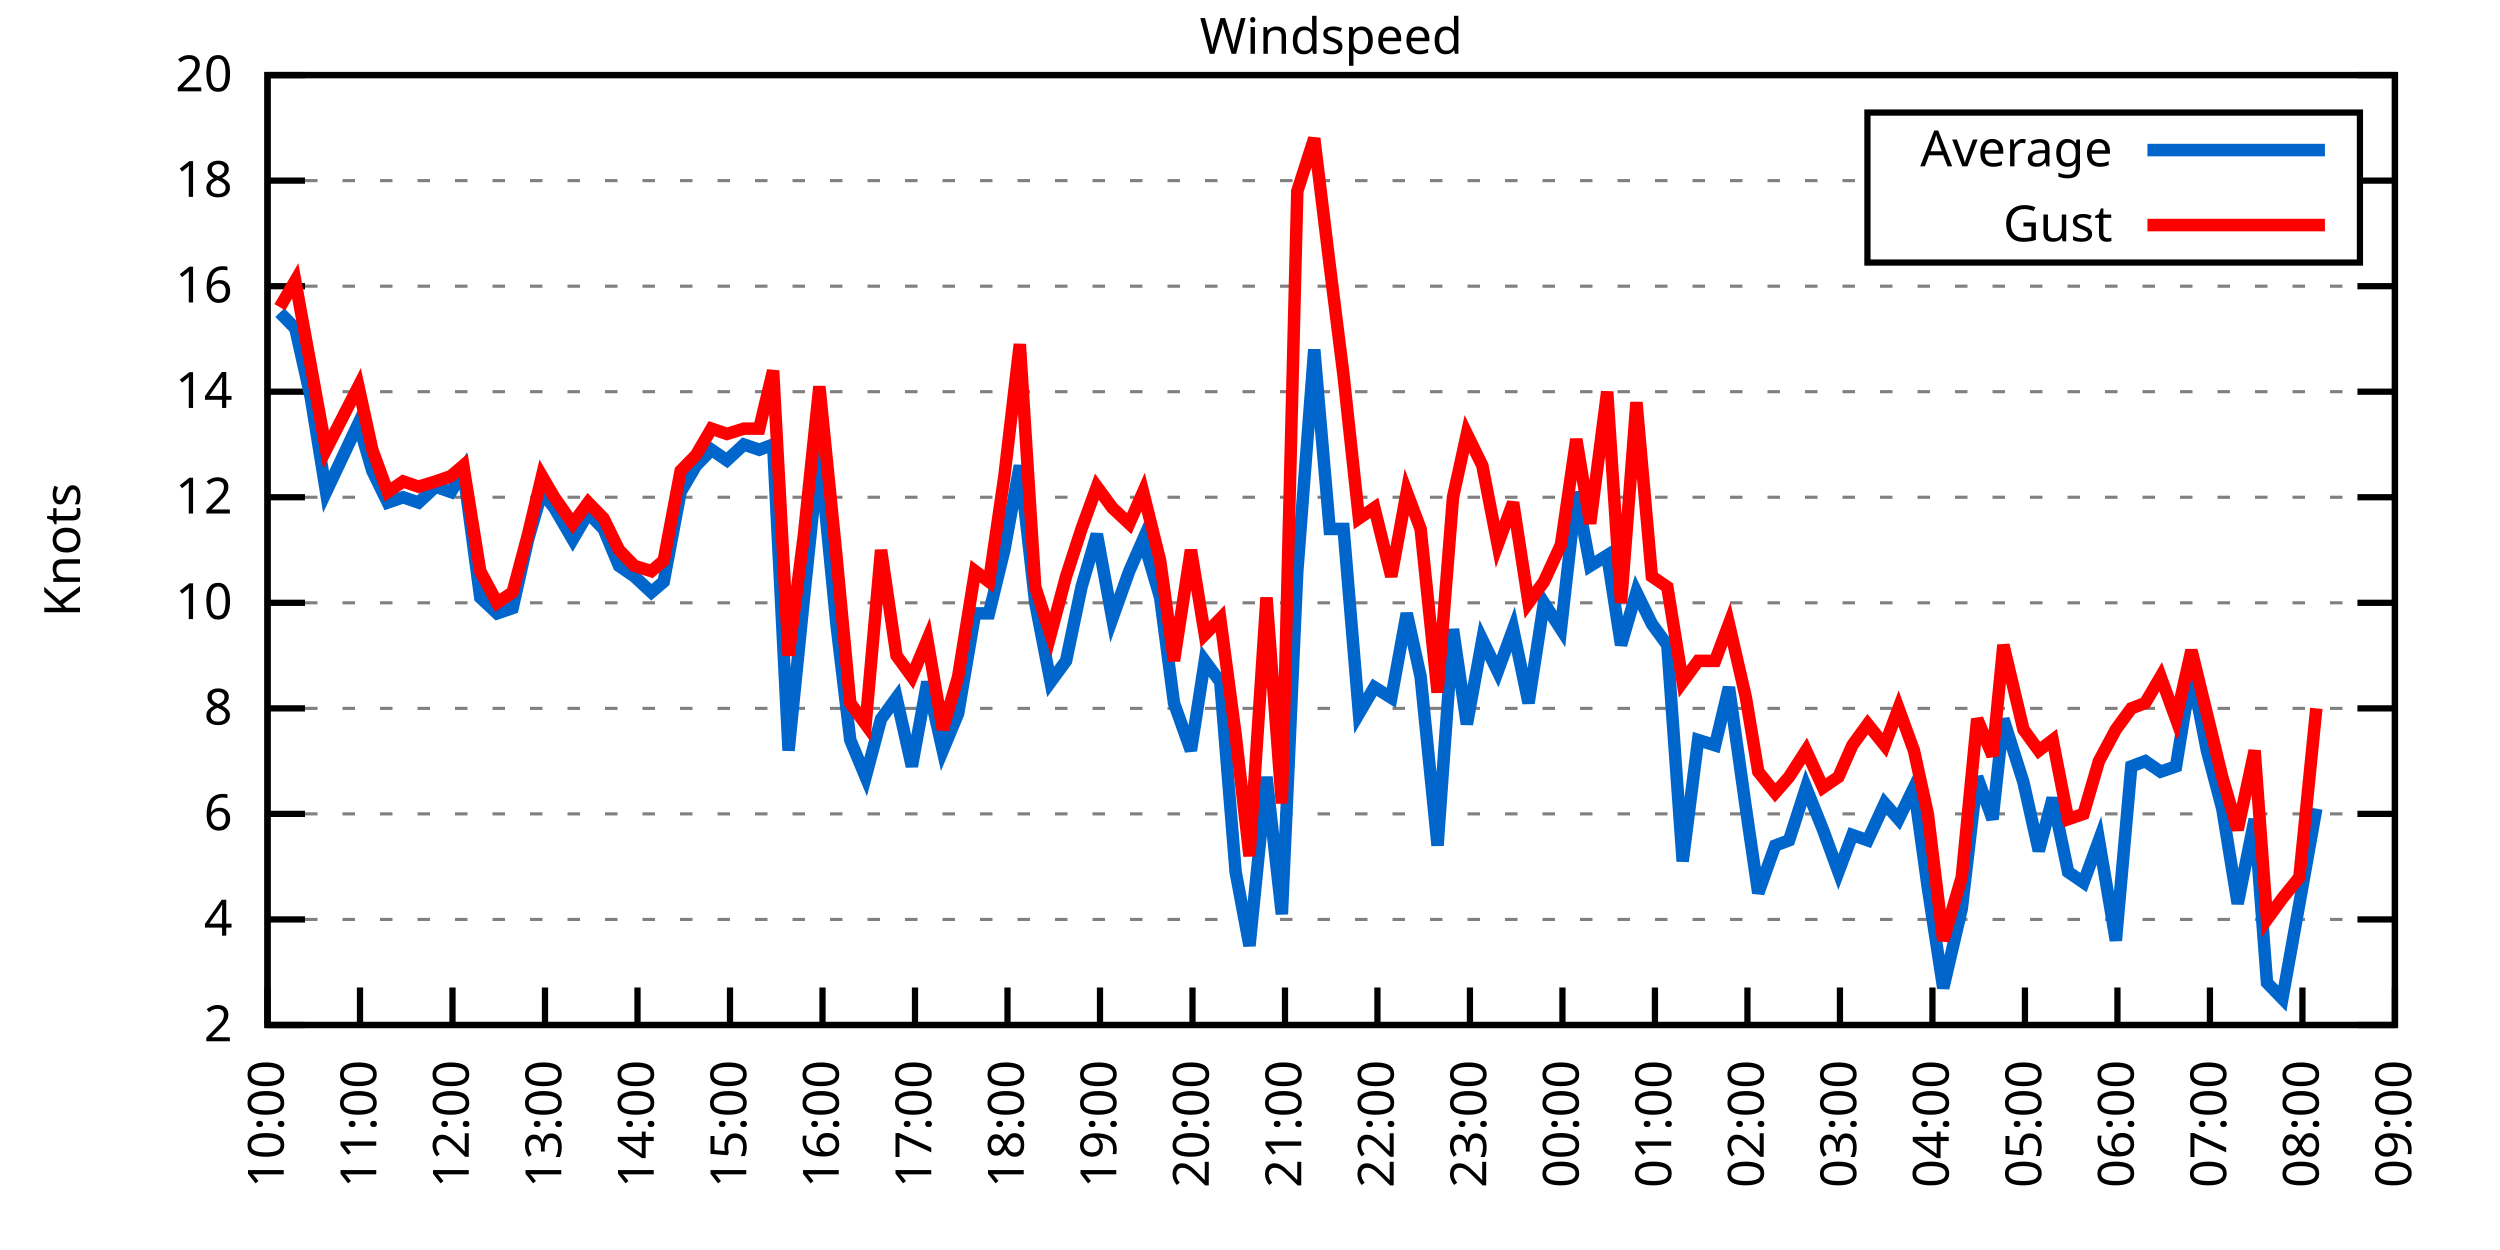
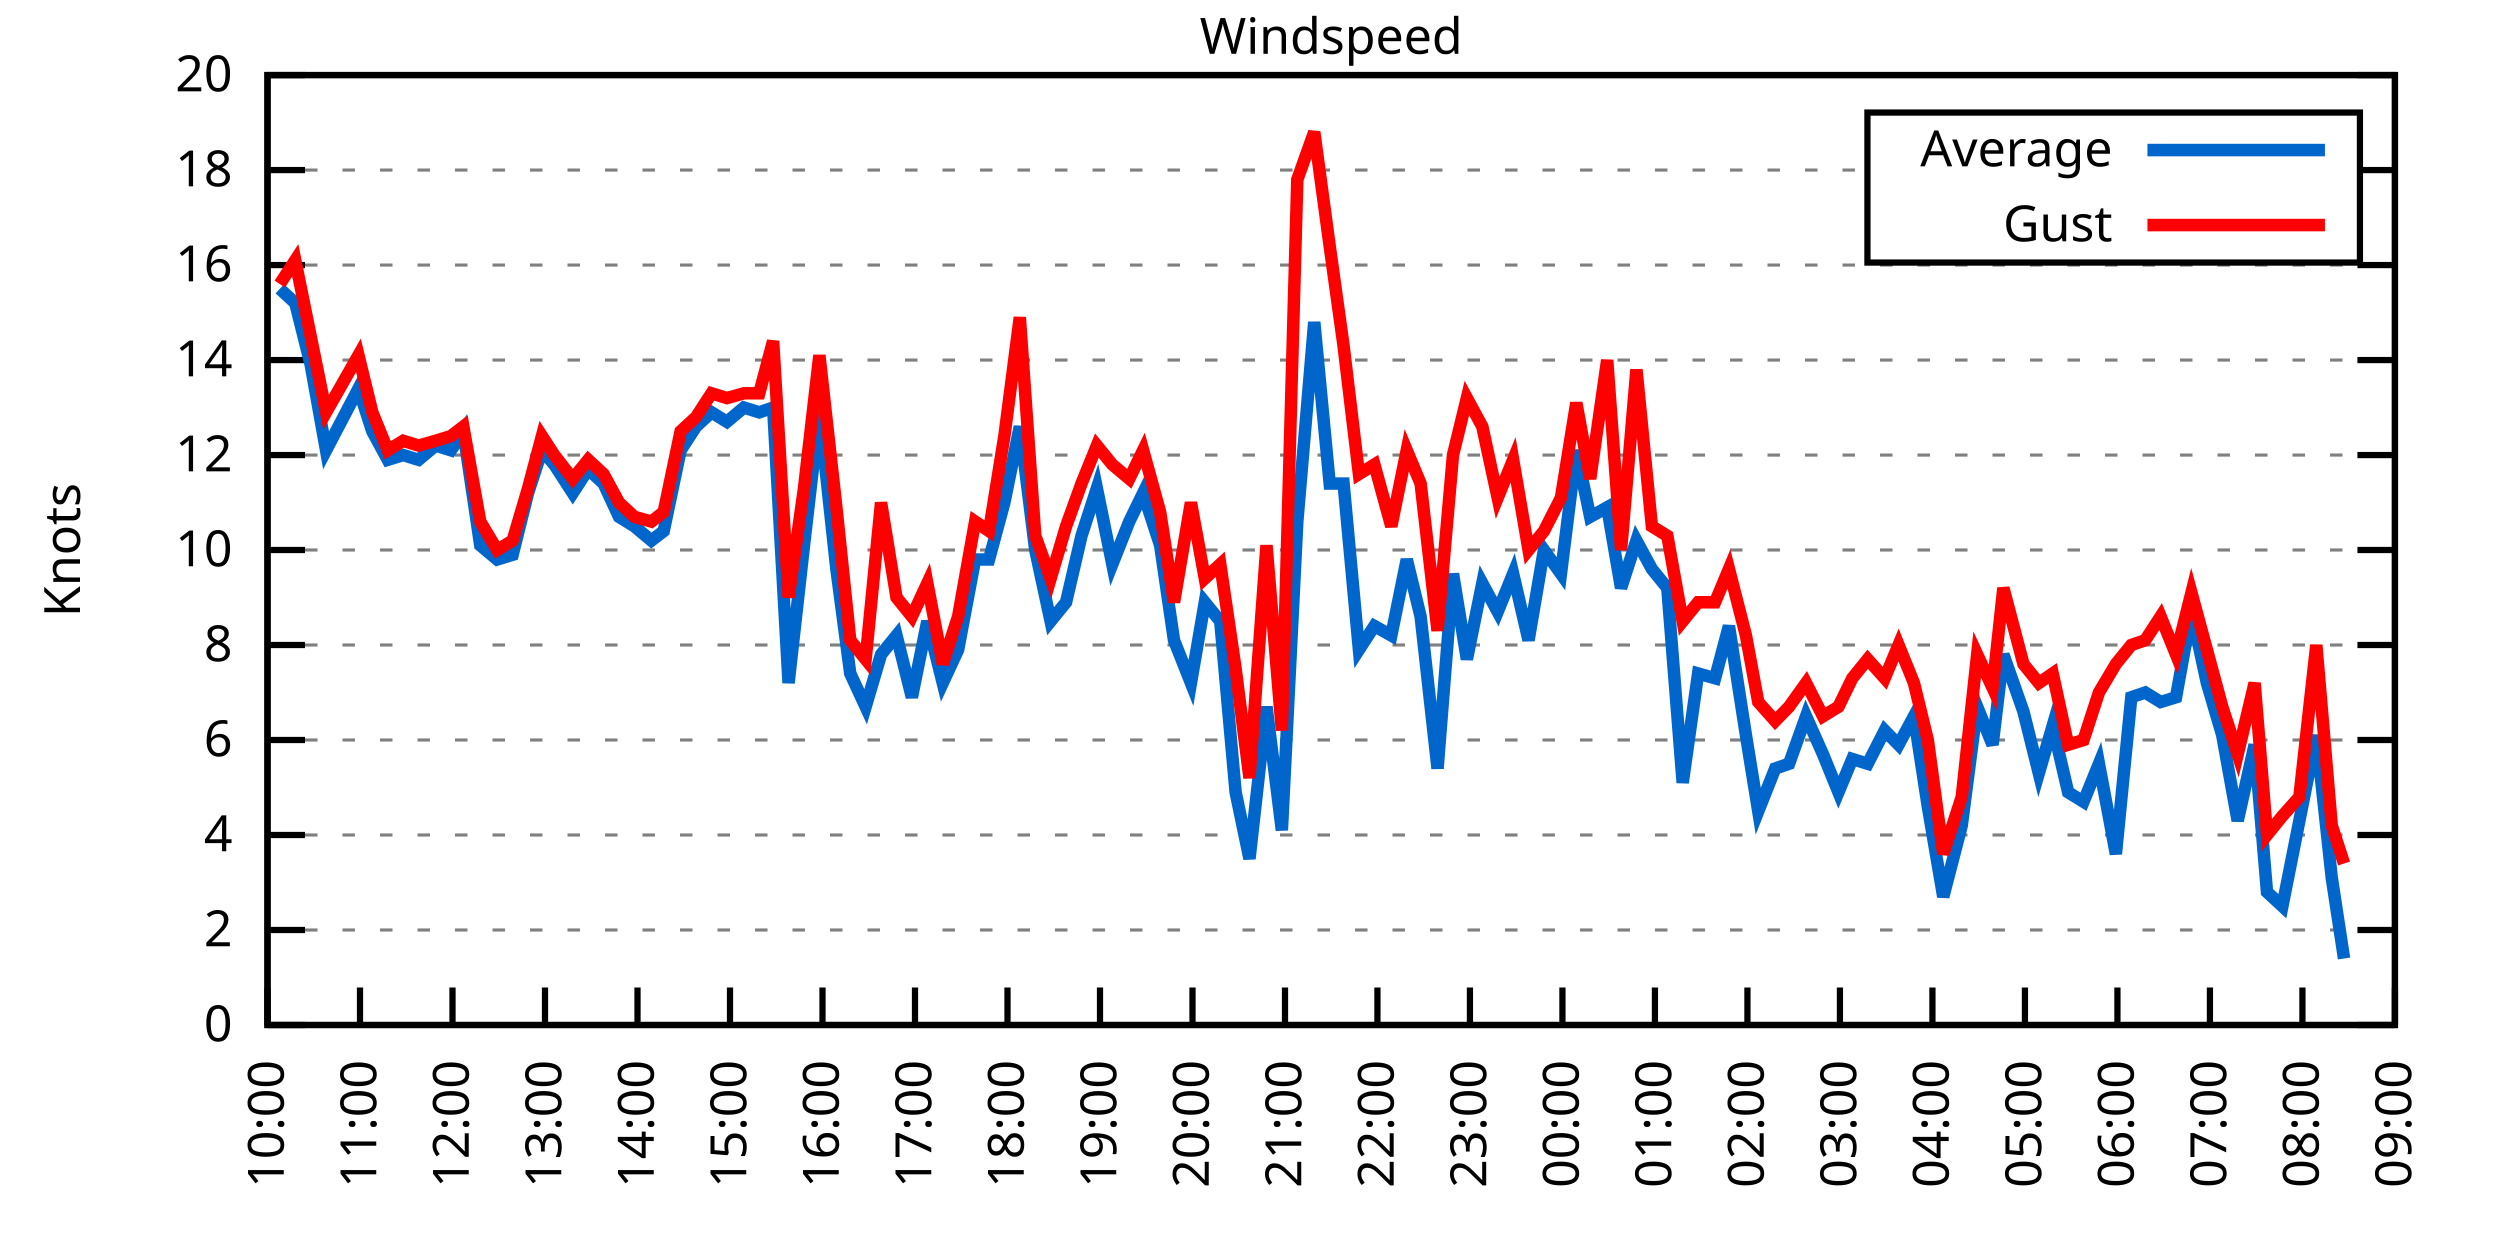
<svg xmlns="http://www.w3.org/2000/svg" xmlns:xlink="http://www.w3.org/1999/xlink" width="400" height="200" viewBox="0 0 400 200">
  <g id="gnuplot_canvas">
    <rect x="0" y="0" width="400" height="200" fill="none" />
    <defs>
      <circle id="gpDot" r="0.5" stroke-width="0.5" stroke="currentColor" />
      <path id="gpPt0" stroke-width="0.333" stroke="currentColor" d="M-1,0 h2 M0,-1 v2" />
      <path id="gpPt1" stroke-width="0.333" stroke="currentColor" d="M-1,-1 L1,1 M1,-1 L-1,1" />
      <path id="gpPt2" stroke-width="0.333" stroke="currentColor" d="M-1,0 L1,0 M0,-1 L0,1 M-1,-1 L1,1 M-1,1 L1,-1" />
      <rect id="gpPt3" stroke-width="0.333" stroke="currentColor" x="-1" y="-1" width="2" height="2" />
      <rect id="gpPt4" stroke-width="0.333" stroke="currentColor" fill="currentColor" x="-1" y="-1" width="2" height="2" />
      <circle id="gpPt5" stroke-width="0.333" stroke="currentColor" cx="0" cy="0" r="1" />
      <use xlink:href="#gpPt5" id="gpPt6" fill="currentColor" stroke="none" />
      <path id="gpPt7" stroke-width="0.333" stroke="currentColor" d="M0,-1.33 L-1.33,0.67 L1.33,0.67 z" />
      <use xlink:href="#gpPt7" id="gpPt8" fill="currentColor" stroke="none" />
      <use xlink:href="#gpPt7" id="gpPt9" stroke="currentColor" transform="rotate(180)" />
      <use xlink:href="#gpPt9" id="gpPt10" fill="currentColor" stroke="none" />
      <use xlink:href="#gpPt3" id="gpPt11" stroke="currentColor" transform="rotate(45)" />
      <use xlink:href="#gpPt11" id="gpPt12" fill="currentColor" stroke="none" />
      <path id="gpPt13" stroke-width="0.333" stroke="currentColor" d="M0,1.330 L1.265,0.411 L0.782,-1.067 L-0.782,-1.076 L-1.265,0.411 z" />
      <use xlink:href="#gpPt13" id="gpPt14" fill="currentColor" stroke="none" />
      <filter id="textbox" filterUnits="objectBoundingBox" x="0" y="0" height="1" width="1">
        <feFlood flood-color="white" flood-opacity="1" result="bgnd" />
        <feComposite in="SourceGraphic" in2="bgnd" operator="atop" />
      </filter>
      <filter id="greybox" filterUnits="objectBoundingBox" x="0" y="0" height="1" width="1">
        <feFlood flood-color="lightgrey" flood-opacity="1" result="grey" />
        <feComposite in="SourceGraphic" in2="grey" operator="atop" />
      </filter>
    </defs>
    <g fill="none" color="white" stroke="currentColor" stroke-width="1.00" stroke-linecap="butt" stroke-linejoin="miter">
</g>
    <g fill="none" color="black" stroke="currentColor" stroke-width="1.00" stroke-linecap="butt" stroke-linejoin="miter">
      <g stroke="none" shape-rendering="crispEdges">
        <polygon fill="rgb(255, 255, 255)" points="42.80,164.00 383.18,164.00 383.18,12.02 42.80,12.02 " />
      </g>
    </g>
    <g fill="none" color="black" stroke="currentColor" stroke-width="1.00" stroke-linecap="butt" stroke-linejoin="miter">
</g>
    <g fill="none" color="black" stroke="black" stroke-width="0.50" stroke-linecap="butt" stroke-linejoin="miter">
</g>
    <g fill="none" color="gray" stroke="currentColor" stroke-width="0.50" stroke-linecap="butt" stroke-linejoin="miter">
      <path stroke="gray" stroke-dasharray="2,4" class="gridline" d="M42.80,164.00 L383.19,164.00  " />
    </g>
    <g fill="none" color="gray" stroke="gray" stroke-width="1.00" stroke-linecap="butt" stroke-linejoin="miter">
</g>
    <g fill="none" color="black" stroke="currentColor" stroke-width="1.00" stroke-linecap="butt" stroke-linejoin="miter">
      <path stroke="black" d="M42.80,164.00 L48.80,164.00 M383.19,164.00 L377.19,164.00  " />
      <g transform="translate(37.20,166.60)" stroke="none" fill="black" font-family="Sans" font-size="8.00" text-anchor="end">
        <text>
+           <tspan font-family="Sans"> 0</tspan>
+         </text>
+       </g>
+     </g>
+     <g fill="none" color="black" stroke="currentColor" stroke-width="1.00" stroke-linecap="butt" stroke-linejoin="miter">
+ </g>
+     <g fill="none" color="black" stroke="black" stroke-width="0.50" stroke-linecap="butt" stroke-linejoin="miter">
+ </g>
+     <g fill="none" color="gray" stroke="currentColor" stroke-width="0.50" stroke-linecap="butt" stroke-linejoin="miter">
+       <path stroke="gray" stroke-dasharray="2,4" class="gridline" d="M42.80,148.80 L383.19,148.80  " />
+     </g>
+     <g fill="none" color="gray" stroke="gray" stroke-width="1.00" stroke-linecap="butt" stroke-linejoin="miter">
+ </g>
+     <g fill="none" color="black" stroke="currentColor" stroke-width="1.00" stroke-linecap="butt" stroke-linejoin="miter">
+       <path stroke="black" d="M42.80,148.80 L48.80,148.80 M383.19,148.80 L377.19,148.80  " />
+       <g transform="translate(37.20,151.40)" stroke="none" fill="black" font-family="Sans" font-size="8.00" text-anchor="end">
+         <text>
          <tspan font-family="Sans"> 2</tspan>
        </text>
      </g>
    </g>
    <g fill="none" color="black" stroke="currentColor" stroke-width="1.00" stroke-linecap="butt" stroke-linejoin="miter">
</g>
    <g fill="none" color="black" stroke="black" stroke-width="0.50" stroke-linecap="butt" stroke-linejoin="miter">
</g>
    <g fill="none" color="gray" stroke="currentColor" stroke-width="0.50" stroke-linecap="butt" stroke-linejoin="miter">
-       <path stroke="gray" stroke-dasharray="2,4" class="gridline" d="M42.80,147.11 L383.19,147.11  " />
-     </g>
-     <g fill="none" color="gray" stroke="gray" stroke-width="1.00" stroke-linecap="butt" stroke-linejoin="miter">
- </g>
-     <g fill="none" color="black" stroke="currentColor" stroke-width="1.00" stroke-linecap="butt" stroke-linejoin="miter">
-       <path stroke="black" d="M42.80,147.11 L48.80,147.11 M383.19,147.11 L377.19,147.11  " />
-       <g transform="translate(37.20,149.71)" stroke="none" fill="black" font-family="Sans" font-size="8.00" text-anchor="end">
+       <path stroke="gray" stroke-dasharray="2,4" class="gridline" d="M42.80,133.60 L383.19,133.60  " />
+     </g>
+     <g fill="none" color="gray" stroke="gray" stroke-width="1.00" stroke-linecap="butt" stroke-linejoin="miter">
+ </g>
+     <g fill="none" color="black" stroke="currentColor" stroke-width="1.00" stroke-linecap="butt" stroke-linejoin="miter">
+       <path stroke="black" d="M42.80,133.60 L48.80,133.60 M383.19,133.60 L377.19,133.60  " />
+       <g transform="translate(37.20,136.20)" stroke="none" fill="black" font-family="Sans" font-size="8.00" text-anchor="end">
        <text>
          <tspan font-family="Sans"> 4</tspan>
        </text>
      </g>
    </g>
    <g fill="none" color="black" stroke="currentColor" stroke-width="1.00" stroke-linecap="butt" stroke-linejoin="miter">
</g>
    <g fill="none" color="black" stroke="black" stroke-width="0.50" stroke-linecap="butt" stroke-linejoin="miter">
</g>
    <g fill="none" color="gray" stroke="currentColor" stroke-width="0.50" stroke-linecap="butt" stroke-linejoin="miter">
-       <path stroke="gray" stroke-dasharray="2,4" class="gridline" d="M42.80,130.22 L383.19,130.22  " />
-     </g>
-     <g fill="none" color="gray" stroke="gray" stroke-width="1.00" stroke-linecap="butt" stroke-linejoin="miter">
- </g>
-     <g fill="none" color="black" stroke="currentColor" stroke-width="1.00" stroke-linecap="butt" stroke-linejoin="miter">
-       <path stroke="black" d="M42.80,130.22 L48.80,130.22 M383.19,130.22 L377.19,130.22  " />
-       <g transform="translate(37.20,132.82)" stroke="none" fill="black" font-family="Sans" font-size="8.00" text-anchor="end">
+       <path stroke="gray" stroke-dasharray="2,4" class="gridline" d="M42.80,118.40 L383.19,118.40  " />
+     </g>
+     <g fill="none" color="gray" stroke="gray" stroke-width="1.00" stroke-linecap="butt" stroke-linejoin="miter">
+ </g>
+     <g fill="none" color="black" stroke="currentColor" stroke-width="1.00" stroke-linecap="butt" stroke-linejoin="miter">
+       <path stroke="black" d="M42.80,118.40 L48.80,118.40 M383.19,118.40 L377.19,118.40  " />
+       <g transform="translate(37.20,121.00)" stroke="none" fill="black" font-family="Sans" font-size="8.00" text-anchor="end">
        <text>
          <tspan font-family="Sans"> 6</tspan>
        </text>
      </g>
    </g>
    <g fill="none" color="black" stroke="currentColor" stroke-width="1.00" stroke-linecap="butt" stroke-linejoin="miter">
</g>
    <g fill="none" color="black" stroke="black" stroke-width="0.50" stroke-linecap="butt" stroke-linejoin="miter">
</g>
    <g fill="none" color="gray" stroke="currentColor" stroke-width="0.50" stroke-linecap="butt" stroke-linejoin="miter">
-       <path stroke="gray" stroke-dasharray="2,4" class="gridline" d="M42.80,113.34 L383.19,113.34  " />
-     </g>
-     <g fill="none" color="gray" stroke="gray" stroke-width="1.00" stroke-linecap="butt" stroke-linejoin="miter">
- </g>
-     <g fill="none" color="black" stroke="currentColor" stroke-width="1.00" stroke-linecap="butt" stroke-linejoin="miter">
-       <path stroke="black" d="M42.80,113.34 L48.80,113.34 M383.19,113.34 L377.19,113.34  " />
-       <g transform="translate(37.20,115.94)" stroke="none" fill="black" font-family="Sans" font-size="8.00" text-anchor="end">
+       <path stroke="gray" stroke-dasharray="2,4" class="gridline" d="M42.80,103.20 L383.19,103.20  " />
+     </g>
+     <g fill="none" color="gray" stroke="gray" stroke-width="1.00" stroke-linecap="butt" stroke-linejoin="miter">
+ </g>
+     <g fill="none" color="black" stroke="currentColor" stroke-width="1.00" stroke-linecap="butt" stroke-linejoin="miter">
+       <path stroke="black" d="M42.80,103.20 L48.80,103.20 M383.19,103.20 L377.19,103.20  " />
+       <g transform="translate(37.20,105.80)" stroke="none" fill="black" font-family="Sans" font-size="8.00" text-anchor="end">
        <text>
          <tspan font-family="Sans"> 8</tspan>
        </text>
      </g>
    </g>
    <g fill="none" color="black" stroke="currentColor" stroke-width="1.00" stroke-linecap="butt" stroke-linejoin="miter">
</g>
    <g fill="none" color="black" stroke="black" stroke-width="0.50" stroke-linecap="butt" stroke-linejoin="miter">
</g>
    <g fill="none" color="gray" stroke="currentColor" stroke-width="0.50" stroke-linecap="butt" stroke-linejoin="miter">
-       <path stroke="gray" stroke-dasharray="2,4" class="gridline" d="M42.80,96.45 L383.19,96.45  " />
-     </g>
-     <g fill="none" color="gray" stroke="gray" stroke-width="1.00" stroke-linecap="butt" stroke-linejoin="miter">
- </g>
-     <g fill="none" color="black" stroke="currentColor" stroke-width="1.00" stroke-linecap="butt" stroke-linejoin="miter">
-       <path stroke="black" d="M42.80,96.45 L48.80,96.45 M383.19,96.45 L377.19,96.45  " />
-       <g transform="translate(37.20,99.05)" stroke="none" fill="black" font-family="Sans" font-size="8.00" text-anchor="end">
+       <path stroke="gray" stroke-dasharray="2,4" class="gridline" d="M42.80,88.00 L383.19,88.00  " />
+     </g>
+     <g fill="none" color="gray" stroke="gray" stroke-width="1.00" stroke-linecap="butt" stroke-linejoin="miter">
+ </g>
+     <g fill="none" color="black" stroke="currentColor" stroke-width="1.00" stroke-linecap="butt" stroke-linejoin="miter">
+       <path stroke="black" d="M42.80,88.00 L48.80,88.00 M383.19,88.00 L377.19,88.00  " />
+       <g transform="translate(37.20,90.60)" stroke="none" fill="black" font-family="Sans" font-size="8.00" text-anchor="end">
        <text>
          <tspan font-family="Sans"> 10</tspan>
        </text>
      </g>
    </g>
    <g fill="none" color="black" stroke="currentColor" stroke-width="1.00" stroke-linecap="butt" stroke-linejoin="miter">
</g>
    <g fill="none" color="black" stroke="black" stroke-width="0.50" stroke-linecap="butt" stroke-linejoin="miter">
</g>
    <g fill="none" color="gray" stroke="currentColor" stroke-width="0.50" stroke-linecap="butt" stroke-linejoin="miter">
-       <path stroke="gray" stroke-dasharray="2,4" class="gridline" d="M42.80,79.56 L383.19,79.56  " />
-     </g>
-     <g fill="none" color="gray" stroke="gray" stroke-width="1.00" stroke-linecap="butt" stroke-linejoin="miter">
- </g>
-     <g fill="none" color="black" stroke="currentColor" stroke-width="1.00" stroke-linecap="butt" stroke-linejoin="miter">
-       <path stroke="black" d="M42.80,79.56 L48.80,79.56 M383.19,79.56 L377.19,79.56  " />
-       <g transform="translate(37.20,82.16)" stroke="none" fill="black" font-family="Sans" font-size="8.00" text-anchor="end">
+       <path stroke="gray" stroke-dasharray="2,4" class="gridline" d="M42.80,72.81 L383.19,72.81  " />
+     </g>
+     <g fill="none" color="gray" stroke="gray" stroke-width="1.00" stroke-linecap="butt" stroke-linejoin="miter">
+ </g>
+     <g fill="none" color="black" stroke="currentColor" stroke-width="1.00" stroke-linecap="butt" stroke-linejoin="miter">
+       <path stroke="black" d="M42.80,72.81 L48.80,72.81 M383.19,72.81 L377.19,72.81  " />
+       <g transform="translate(37.20,75.41)" stroke="none" fill="black" font-family="Sans" font-size="8.00" text-anchor="end">
        <text>
          <tspan font-family="Sans"> 12</tspan>
        </text>
      </g>
    </g>
    <g fill="none" color="black" stroke="currentColor" stroke-width="1.00" stroke-linecap="butt" stroke-linejoin="miter">
</g>
    <g fill="none" color="black" stroke="black" stroke-width="0.50" stroke-linecap="butt" stroke-linejoin="miter">
</g>
    <g fill="none" color="gray" stroke="currentColor" stroke-width="0.50" stroke-linecap="butt" stroke-linejoin="miter">
-       <path stroke="gray" stroke-dasharray="2,4" class="gridline" d="M42.80,62.67 L383.19,62.67  " />
-     </g>
-     <g fill="none" color="gray" stroke="gray" stroke-width="1.00" stroke-linecap="butt" stroke-linejoin="miter">
- </g>
-     <g fill="none" color="black" stroke="currentColor" stroke-width="1.00" stroke-linecap="butt" stroke-linejoin="miter">
-       <path stroke="black" d="M42.80,62.67 L48.80,62.67 M383.19,62.67 L377.19,62.67  " />
-       <g transform="translate(37.20,65.27)" stroke="none" fill="black" font-family="Sans" font-size="8.00" text-anchor="end">
+       <path stroke="gray" stroke-dasharray="2,4" class="gridline" d="M42.80,57.61 L383.19,57.61  " />
+     </g>
+     <g fill="none" color="gray" stroke="gray" stroke-width="1.00" stroke-linecap="butt" stroke-linejoin="miter">
+ </g>
+     <g fill="none" color="black" stroke="currentColor" stroke-width="1.00" stroke-linecap="butt" stroke-linejoin="miter">
+       <path stroke="black" d="M42.80,57.61 L48.80,57.61 M383.19,57.61 L377.19,57.61  " />
+       <g transform="translate(37.20,60.21)" stroke="none" fill="black" font-family="Sans" font-size="8.00" text-anchor="end">
        <text>
          <tspan font-family="Sans"> 14</tspan>
        </text>
      </g>
    </g>
    <g fill="none" color="black" stroke="currentColor" stroke-width="1.00" stroke-linecap="butt" stroke-linejoin="miter">
</g>
    <g fill="none" color="black" stroke="black" stroke-width="0.50" stroke-linecap="butt" stroke-linejoin="miter">
</g>
    <g fill="none" color="gray" stroke="currentColor" stroke-width="0.50" stroke-linecap="butt" stroke-linejoin="miter">
-       <path stroke="gray" stroke-dasharray="2,4" class="gridline" d="M42.80,45.79 L383.19,45.79  " />
-     </g>
-     <g fill="none" color="gray" stroke="gray" stroke-width="1.00" stroke-linecap="butt" stroke-linejoin="miter">
- </g>
-     <g fill="none" color="black" stroke="currentColor" stroke-width="1.00" stroke-linecap="butt" stroke-linejoin="miter">
-       <path stroke="black" d="M42.80,45.79 L48.80,45.79 M383.19,45.79 L377.19,45.79  " />
-       <g transform="translate(37.20,48.39)" stroke="none" fill="black" font-family="Sans" font-size="8.00" text-anchor="end">
+       <path stroke="gray" stroke-dasharray="2,4" class="gridline" d="M42.80,42.41 L383.19,42.41  " />
+     </g>
+     <g fill="none" color="gray" stroke="gray" stroke-width="1.00" stroke-linecap="butt" stroke-linejoin="miter">
+ </g>
+     <g fill="none" color="black" stroke="currentColor" stroke-width="1.00" stroke-linecap="butt" stroke-linejoin="miter">
+       <path stroke="black" d="M42.80,42.41 L48.80,42.41 M383.19,42.41 L377.19,42.41  " />
+       <g transform="translate(37.20,45.01)" stroke="none" fill="black" font-family="Sans" font-size="8.00" text-anchor="end">
        <text>
          <tspan font-family="Sans"> 16</tspan>
        </text>
      </g>
    </g>
    <g fill="none" color="black" stroke="currentColor" stroke-width="1.00" stroke-linecap="butt" stroke-linejoin="miter">
</g>
    <g fill="none" color="black" stroke="black" stroke-width="0.50" stroke-linecap="butt" stroke-linejoin="miter">
</g>
    <g fill="none" color="gray" stroke="currentColor" stroke-width="0.50" stroke-linecap="butt" stroke-linejoin="miter">
-       <path stroke="gray" stroke-dasharray="2,4" class="gridline" d="M42.80,28.90 L298.79,28.90 M377.59,28.90 L383.19,28.90  " />
-     </g>
-     <g fill="none" color="gray" stroke="gray" stroke-width="1.00" stroke-linecap="butt" stroke-linejoin="miter">
- </g>
-     <g fill="none" color="black" stroke="currentColor" stroke-width="1.00" stroke-linecap="butt" stroke-linejoin="miter">
-       <path stroke="black" d="M42.80,28.90 L48.80,28.90 M383.19,28.90 L377.19,28.90  " />
-       <g transform="translate(37.20,31.50)" stroke="none" fill="black" font-family="Sans" font-size="8.00" text-anchor="end">
+       <path stroke="gray" stroke-dasharray="2,4" class="gridline" d="M42.80,27.21 L298.79,27.21 M377.59,27.21 L383.19,27.21  " />
+     </g>
+     <g fill="none" color="gray" stroke="gray" stroke-width="1.00" stroke-linecap="butt" stroke-linejoin="miter">
+ </g>
+     <g fill="none" color="black" stroke="currentColor" stroke-width="1.00" stroke-linecap="butt" stroke-linejoin="miter">
+       <path stroke="black" d="M42.80,27.21 L48.80,27.21 M383.19,27.21 L377.19,27.21  " />
+       <g transform="translate(37.20,29.81)" stroke="none" fill="black" font-family="Sans" font-size="8.00" text-anchor="end">
        <text>
          <tspan font-family="Sans"> 18</tspan>
        </text>
      </g>
    </g>
    <g fill="none" color="black" stroke="currentColor" stroke-width="1.00" stroke-linecap="butt" stroke-linejoin="miter">
</g>
    <g fill="none" color="black" stroke="black" stroke-width="0.50" stroke-linecap="butt" stroke-linejoin="miter">
</g>
    <g fill="none" color="gray" stroke="currentColor" stroke-width="0.50" stroke-linecap="butt" stroke-linejoin="miter">
      <path stroke="gray" stroke-dasharray="2,4" class="gridline" d="M42.80,12.01 L383.19,12.01  " />
    </g>
    <g fill="none" color="gray" stroke="gray" stroke-width="1.00" stroke-linecap="butt" stroke-linejoin="miter">
</g>
    <g fill="none" color="black" stroke="currentColor" stroke-width="1.00" stroke-linecap="butt" stroke-linejoin="miter">
      <path stroke="black" d="M42.80,12.01 L48.80,12.01 M383.19,12.01 L377.19,12.01  " />
      <g transform="translate(37.20,14.61)" stroke="none" fill="black" font-family="Sans" font-size="8.00" text-anchor="end">
        <text>
          <tspan font-family="Sans"> 20</tspan>
        </text>
      </g>
    </g>
    <g fill="none" color="black" stroke="currentColor" stroke-width="1.00" stroke-linecap="butt" stroke-linejoin="miter">
      <path stroke="black" d="M42.80,164.00 L42.80,158.00  " />
      <g transform="translate(45.40,169.60) rotate(270.00)" stroke="none" fill="black" font-family="Sans" font-size="8.00" text-anchor="end">
        <text>
          <tspan font-family="Sans">10:00</tspan>
        </text>
      </g>
    </g>
    <g fill="none" color="black" stroke="currentColor" stroke-width="1.00" stroke-linecap="butt" stroke-linejoin="miter">
      <path stroke="black" d="M57.60,164.00 L57.60,158.00  " />
      <g transform="translate(60.20,169.60) rotate(270.00)" stroke="none" fill="black" font-family="Sans" font-size="8.00" text-anchor="end">
        <text>
          <tspan font-family="Sans">11:00</tspan>
        </text>
      </g>
    </g>
    <g fill="none" color="black" stroke="currentColor" stroke-width="1.00" stroke-linecap="butt" stroke-linejoin="miter">
      <path stroke="black" d="M72.40,164.00 L72.40,158.00  " />
      <g transform="translate(75.00,169.60) rotate(270.00)" stroke="none" fill="black" font-family="Sans" font-size="8.00" text-anchor="end">
        <text>
          <tspan font-family="Sans">12:00</tspan>
        </text>
      </g>
    </g>
    <g fill="none" color="black" stroke="currentColor" stroke-width="1.00" stroke-linecap="butt" stroke-linejoin="miter">
      <path stroke="black" d="M87.20,164.00 L87.20,158.00  " />
      <g transform="translate(89.80,169.60) rotate(270.00)" stroke="none" fill="black" font-family="Sans" font-size="8.00" text-anchor="end">
        <text>
          <tspan font-family="Sans">13:00</tspan>
        </text>
      </g>
    </g>
    <g fill="none" color="black" stroke="currentColor" stroke-width="1.00" stroke-linecap="butt" stroke-linejoin="miter">
      <path stroke="black" d="M102.00,164.00 L102.00,158.00  " />
      <g transform="translate(104.60,169.60) rotate(270.00)" stroke="none" fill="black" font-family="Sans" font-size="8.00" text-anchor="end">
        <text>
          <tspan font-family="Sans">14:00</tspan>
        </text>
      </g>
    </g>
    <g fill="none" color="black" stroke="currentColor" stroke-width="1.00" stroke-linecap="butt" stroke-linejoin="miter">
      <path stroke="black" d="M116.80,164.00 L116.80,158.00  " />
      <g transform="translate(119.40,169.60) rotate(270.00)" stroke="none" fill="black" font-family="Sans" font-size="8.00" text-anchor="end">
        <text>
          <tspan font-family="Sans">15:00</tspan>
        </text>
      </g>
    </g>
    <g fill="none" color="black" stroke="currentColor" stroke-width="1.00" stroke-linecap="butt" stroke-linejoin="miter">
      <path stroke="black" d="M131.60,164.00 L131.60,158.00  " />
      <g transform="translate(134.20,169.60) rotate(270.00)" stroke="none" fill="black" font-family="Sans" font-size="8.00" text-anchor="end">
        <text>
          <tspan font-family="Sans">16:00</tspan>
        </text>
      </g>
    </g>
    <g fill="none" color="black" stroke="currentColor" stroke-width="1.00" stroke-linecap="butt" stroke-linejoin="miter">
      <path stroke="black" d="M146.40,164.00 L146.40,158.00  " />
      <g transform="translate(149.00,169.60) rotate(270.00)" stroke="none" fill="black" font-family="Sans" font-size="8.00" text-anchor="end">
        <text>
          <tspan font-family="Sans">17:00</tspan>
        </text>
      </g>
    </g>
    <g fill="none" color="black" stroke="currentColor" stroke-width="1.00" stroke-linecap="butt" stroke-linejoin="miter">
      <path stroke="black" d="M161.20,164.00 L161.20,158.00  " />
      <g transform="translate(163.80,169.60) rotate(270.00)" stroke="none" fill="black" font-family="Sans" font-size="8.00" text-anchor="end">
        <text>
          <tspan font-family="Sans">18:00</tspan>
        </text>
      </g>
    </g>
    <g fill="none" color="black" stroke="currentColor" stroke-width="1.00" stroke-linecap="butt" stroke-linejoin="miter">
      <path stroke="black" d="M176.00,164.00 L176.00,158.00  " />
      <g transform="translate(178.60,169.60) rotate(270.00)" stroke="none" fill="black" font-family="Sans" font-size="8.00" text-anchor="end">
        <text>
          <tspan font-family="Sans">19:00</tspan>
        </text>
      </g>
    </g>
    <g fill="none" color="black" stroke="currentColor" stroke-width="1.00" stroke-linecap="butt" stroke-linejoin="miter">
      <path stroke="black" d="M190.80,164.00 L190.80,158.00  " />
      <g transform="translate(193.40,169.60) rotate(270.00)" stroke="none" fill="black" font-family="Sans" font-size="8.00" text-anchor="end">
        <text>
          <tspan font-family="Sans">20:00</tspan>
        </text>
      </g>
    </g>
    <g fill="none" color="black" stroke="currentColor" stroke-width="1.00" stroke-linecap="butt" stroke-linejoin="miter">
      <path stroke="black" d="M205.60,164.00 L205.60,158.00  " />
      <g transform="translate(208.20,169.60) rotate(270.00)" stroke="none" fill="black" font-family="Sans" font-size="8.00" text-anchor="end">
        <text>
          <tspan font-family="Sans">21:00</tspan>
        </text>
      </g>
    </g>
    <g fill="none" color="black" stroke="currentColor" stroke-width="1.00" stroke-linecap="butt" stroke-linejoin="miter">
      <path stroke="black" d="M220.39,164.00 L220.39,158.00  " />
      <g transform="translate(222.99,169.60) rotate(270.00)" stroke="none" fill="black" font-family="Sans" font-size="8.00" text-anchor="end">
        <text>
          <tspan font-family="Sans">22:00</tspan>
        </text>
      </g>
    </g>
    <g fill="none" color="black" stroke="currentColor" stroke-width="1.00" stroke-linecap="butt" stroke-linejoin="miter">
      <path stroke="black" d="M235.19,164.00 L235.19,158.00  " />
      <g transform="translate(237.79,169.60) rotate(270.00)" stroke="none" fill="black" font-family="Sans" font-size="8.00" text-anchor="end">
        <text>
          <tspan font-family="Sans">23:00</tspan>
        </text>
      </g>
    </g>
    <g fill="none" color="black" stroke="currentColor" stroke-width="1.00" stroke-linecap="butt" stroke-linejoin="miter">
      <path stroke="black" d="M249.99,164.00 L249.99,158.00  " />
      <g transform="translate(252.59,169.60) rotate(270.00)" stroke="none" fill="black" font-family="Sans" font-size="8.00" text-anchor="end">
        <text>
          <tspan font-family="Sans">00:00</tspan>
        </text>
      </g>
    </g>
    <g fill="none" color="black" stroke="currentColor" stroke-width="1.00" stroke-linecap="butt" stroke-linejoin="miter">
      <path stroke="black" d="M264.79,164.00 L264.79,158.00  " />
      <g transform="translate(267.39,169.60) rotate(270.00)" stroke="none" fill="black" font-family="Sans" font-size="8.00" text-anchor="end">
        <text>
          <tspan font-family="Sans">01:00</tspan>
        </text>
      </g>
    </g>
    <g fill="none" color="black" stroke="currentColor" stroke-width="1.00" stroke-linecap="butt" stroke-linejoin="miter">
      <path stroke="black" d="M279.59,164.00 L279.59,158.00  " />
      <g transform="translate(282.19,169.60) rotate(270.00)" stroke="none" fill="black" font-family="Sans" font-size="8.00" text-anchor="end">
        <text>
          <tspan font-family="Sans">02:00</tspan>
        </text>
      </g>
    </g>
    <g fill="none" color="black" stroke="currentColor" stroke-width="1.00" stroke-linecap="butt" stroke-linejoin="miter">
      <path stroke="black" d="M294.39,164.00 L294.39,158.00  " />
      <g transform="translate(296.99,169.60) rotate(270.00)" stroke="none" fill="black" font-family="Sans" font-size="8.00" text-anchor="end">
        <text>
          <tspan font-family="Sans">03:00</tspan>
        </text>
      </g>
    </g>
    <g fill="none" color="black" stroke="currentColor" stroke-width="1.00" stroke-linecap="butt" stroke-linejoin="miter">
      <path stroke="black" d="M309.19,164.00 L309.19,158.00  " />
      <g transform="translate(311.79,169.60) rotate(270.00)" stroke="none" fill="black" font-family="Sans" font-size="8.00" text-anchor="end">
        <text>
          <tspan font-family="Sans">04:00</tspan>
        </text>
      </g>
    </g>
    <g fill="none" color="black" stroke="currentColor" stroke-width="1.00" stroke-linecap="butt" stroke-linejoin="miter">
      <path stroke="black" d="M323.99,164.00 L323.99,158.00  " />
      <g transform="translate(326.59,169.60) rotate(270.00)" stroke="none" fill="black" font-family="Sans" font-size="8.00" text-anchor="end">
        <text>
          <tspan font-family="Sans">05:00</tspan>
        </text>
      </g>
    </g>
    <g fill="none" color="black" stroke="currentColor" stroke-width="1.00" stroke-linecap="butt" stroke-linejoin="miter">
      <path stroke="black" d="M338.79,164.00 L338.79,158.00  " />
      <g transform="translate(341.39,169.60) rotate(270.00)" stroke="none" fill="black" font-family="Sans" font-size="8.00" text-anchor="end">
        <text>
          <tspan font-family="Sans">06:00</tspan>
        </text>
      </g>
    </g>
    <g fill="none" color="black" stroke="currentColor" stroke-width="1.00" stroke-linecap="butt" stroke-linejoin="miter">
      <path stroke="black" d="M353.59,164.00 L353.59,158.00  " />
      <g transform="translate(356.19,169.60) rotate(270.00)" stroke="none" fill="black" font-family="Sans" font-size="8.00" text-anchor="end">
        <text>
          <tspan font-family="Sans">07:00</tspan>
        </text>
      </g>
    </g>
    <g fill="none" color="black" stroke="currentColor" stroke-width="1.00" stroke-linecap="butt" stroke-linejoin="miter">
      <path stroke="black" d="M368.39,164.00 L368.39,158.00  " />
      <g transform="translate(370.99,169.60) rotate(270.00)" stroke="none" fill="black" font-family="Sans" font-size="8.00" text-anchor="end">
        <text>
          <tspan font-family="Sans">08:00</tspan>
        </text>
      </g>
    </g>
    <g fill="none" color="black" stroke="currentColor" stroke-width="1.00" stroke-linecap="butt" stroke-linejoin="miter">
      <path stroke="black" d="M383.19,164.00 L383.19,158.00  " />
      <g transform="translate(385.79,169.60) rotate(270.00)" stroke="none" fill="black" font-family="Sans" font-size="8.00" text-anchor="end">
        <text>
          <tspan font-family="Sans">09:00</tspan>
        </text>
      </g>
    </g>
    <g fill="none" color="black" stroke="currentColor" stroke-width="1.00" stroke-linecap="butt" stroke-linejoin="miter">
</g>
    <g fill="none" color="black" stroke="currentColor" stroke-width="1.00" stroke-linecap="butt" stroke-linejoin="miter">
      <path stroke="black" d="M42.80,12.01 L42.80,164.00 L383.19,164.00 L383.19,12.01 L42.80,12.01 Z  " />
    </g>
    <g fill="none" color="black" stroke="currentColor" stroke-width="1.00" stroke-linecap="butt" stroke-linejoin="miter">
</g>
    <g fill="none" color="black" stroke="currentColor" stroke-width="1.00" stroke-linecap="butt" stroke-linejoin="miter">
      <path stroke="black" d="M298.79,42.01 L298.79,18.01 L377.59,18.01 L377.59,42.01 L298.79,42.01 Z  " />
    </g>
    <g id="Windspeed_plot_1">
      <g fill="none" color="white" stroke="black" stroke-width="2.00" stroke-linecap="butt" stroke-linejoin="miter">
</g>
      <g fill="none" color="black" stroke="currentColor" stroke-width="2.00" stroke-linecap="butt" stroke-linejoin="miter">
        <g transform="translate(337.99,26.61)" stroke="none" fill="black" font-family="Sans" font-size="8.00" text-anchor="end">
          <text>
            <tspan font-family="Sans">Average</tspan>
          </text>
        </g>
      </g>
      <g fill="none" color="black" stroke="currentColor" stroke-width="2.00" stroke-linecap="butt" stroke-linejoin="miter">
-         <path stroke="rgb(  0, 102, 204)" d="M343.59,24.01 L371.99,24.01 M44.77,50.01 L47.24,52.54 L49.71,63.52 L52.17,78.72 L57.35,67.74 L59.57,75.34   L62.04,80.41 L64.51,79.56 L66.97,80.41 L69.69,77.87 L72.15,78.72 L74.13,75.34 L76.84,95.60 L79.55,98.14   L82.02,97.29 L84.49,86.32 L86.71,78.72 L88.68,81.25 L91.64,86.32 L94.11,82.09 L96.57,84.63 L99.04,90.54   L101.50,92.23 L104.22,94.76 L106.19,93.07 L108.90,78.72 L111.37,74.49 L113.84,71.96 L116.30,73.65 L119.02,71.12   L121.48,71.96 L123.70,71.12 L126.17,120.09 L128.64,95.60 L131.10,71.96 L133.82,99.83 L136.04,118.40 L138.50,124.31   L140.97,115.03 L143.44,111.65 L145.90,122.62 L148.37,109.11 L150.84,120.09 L153.30,114.18 L156.02,98.14 L158.24,98.14   L160.70,88.00 L163.17,74.49 L165.64,96.45 L168.10,109.11 L170.57,105.74 L173.04,93.92 L175.50,85.47 L177.97,98.98   L180.68,91.38 L182.90,86.32 L185.62,95.60 L187.84,112.49 L190.55,120.09 L192.77,105.74 L195.24,109.11 L197.70,139.51   L199.92,151.33 L202.64,124.31 L205.10,146.27 L207.57,91.38 L210.28,55.92 L212.75,84.63 L214.97,84.63 L217.43,114.18   L219.90,109.96 L222.61,111.65 L225.08,98.14 L227.30,108.27 L230.01,135.29 L232.48,100.67 L234.70,115.87 L237.17,102.36   L239.63,107.43 L242.10,100.67 L244.57,112.49 L247.03,96.45 L249.75,100.67 L252.21,78.72 L254.43,90.54 L257.15,88.85   L259.37,103.20 L261.83,94.76 L264.30,99.83 L266.77,103.20 L269.23,137.82 L271.70,118.40 L274.41,119.25 L276.63,109.96   L279.35,129.38 L281.32,142.89 L284.03,135.29 L286.25,134.45 L288.97,126.00 L291.68,132.76 L294.15,139.51 L296.37,133.60   L298.83,134.45 L301.55,128.54 L303.77,131.07 L306.23,126.00 L308.45,142.05 L310.92,158.09 L313.88,145.42 L316.35,124.31   L318.81,131.07 L320.54,115.03 L323.75,125.16 L326.21,136.14 L328.43,127.69 L330.90,139.51 L333.36,141.20 L335.83,134.45   L338.54,150.49 L341.01,122.62 L343.23,121.78 L345.70,123.47 L348.16,122.62 L350.63,107.43 L353.10,120.09 L355.56,129.38   L358.03,144.58 L360.74,131.07 L362.72,157.24 L365.18,159.78 L367.90,144.58 L370.61,129.38  " />
+         <path stroke="rgb(  0, 102, 204)" d="M343.59,24.01 L371.99,24.01 M44.77,46.21 L47.24,48.49 L49.71,58.37 L52.17,72.05 L57.35,62.17 L59.57,69.01   L62.04,73.57 L64.51,72.81 L66.97,73.57 L69.69,71.29 L72.15,72.05 L74.13,69.01 L76.84,87.25 L79.55,89.52   L82.02,88.76 L84.49,78.89 L86.71,72.05 L88.68,74.33 L91.64,78.89 L94.11,75.09 L96.57,77.37 L99.04,82.69   L101.50,84.21 L104.22,86.49 L106.19,84.97 L108.90,72.05 L111.37,68.25 L113.84,65.97 L116.30,67.49 L119.02,65.21   L121.48,65.97 L123.70,65.21 L126.17,109.28 L128.64,87.25 L131.10,65.97 L133.82,91.04 L136.04,107.76 L138.50,113.08   L140.97,104.72 L143.44,101.68 L145.90,111.56 L148.37,99.40 L150.84,109.28 L153.30,103.96 L156.02,89.52 L158.24,89.52   L160.70,80.41 L163.17,68.25 L165.64,88.00 L168.10,99.40 L170.57,96.36 L173.04,85.73 L175.50,78.13 L177.97,90.28   L180.68,83.45 L182.90,78.89 L185.62,87.25 L187.84,102.44 L190.55,109.28 L192.77,96.36 L195.24,99.40 L197.70,126.76   L199.92,137.40 L202.64,113.08 L205.10,132.84 L207.57,83.45 L210.28,51.53 L212.75,77.37 L214.97,77.37 L217.43,103.96   L219.90,100.16 L222.61,101.68 L225.08,89.52 L227.30,98.64 L230.01,122.96 L232.48,91.80 L234.70,105.48 L237.17,93.32   L239.63,97.88 L242.10,91.80 L244.57,102.44 L247.03,88.00 L249.75,91.80 L252.21,72.05 L254.43,82.69 L257.15,81.17   L259.37,94.08 L261.83,86.49 L264.30,91.04 L266.77,94.08 L269.23,125.24 L271.70,107.76 L274.41,108.52 L276.63,100.16   L279.35,117.64 L281.32,129.80 L284.03,122.96 L286.25,122.20 L288.97,114.60 L291.68,120.68 L294.15,126.76 L296.37,121.44   L298.83,122.20 L301.55,116.88 L303.77,119.16 L306.23,114.60 L308.45,129.04 L310.92,143.48 L313.88,132.08 L316.35,113.08   L318.81,119.16 L320.54,104.72 L323.75,113.84 L326.21,123.72 L328.43,116.12 L330.90,126.76 L333.36,128.28 L335.83,122.20   L338.54,136.64 L341.01,111.56 L343.23,110.80 L345.70,112.32 L348.16,111.56 L350.63,97.88 L353.10,109.28 L355.56,117.64   L358.03,131.32 L360.74,119.16 L362.72,142.72 L365.18,145.00 L367.90,131.32 L370.61,117.64 L373.08,140.44 L375.05,153.36    " />
      </g>
    </g>
    <g id="Windspeed_plot_2">
      <g fill="none" color="black" stroke="currentColor" stroke-width="2.00" stroke-linecap="butt" stroke-linejoin="miter">
        <g transform="translate(337.99,38.61)" stroke="none" fill="black" font-family="Sans" font-size="8.00" text-anchor="end">
          <text>
            <tspan font-family="Sans">Gust</tspan>
          </text>
        </g>
      </g>
      <g fill="none" color="black" stroke="currentColor" stroke-width="2.00" stroke-linecap="butt" stroke-linejoin="miter">
-         <path stroke="rgb(255,   0,   0)" d="M343.59,36.01 L371.99,36.01 M44.77,49.16 L47.24,44.94 L49.71,58.45 L52.17,71.96 L57.35,61.83 L59.57,71.96   L62.04,78.72 L64.51,77.03 L66.97,77.87 L69.69,77.03 L72.15,76.18 L74.13,74.49 L76.84,91.38 L79.55,96.45   L82.02,94.76 L84.49,85.47 L86.71,76.18 L88.68,79.56 L91.64,83.78 L94.11,80.41 L96.57,82.94 L99.04,88.00   L101.50,90.54 L104.22,91.38 L106.19,89.69 L108.90,75.34 L111.37,72.81 L113.84,68.58 L116.30,69.43 L119.02,68.58   L121.48,68.58 L123.70,59.30 L126.17,104.89 L128.64,85.47 L131.10,61.83 L133.82,88.85 L136.04,112.49 L138.50,115.87   L140.97,88.00 L143.44,104.89 L145.90,108.27 L148.37,102.36 L150.84,116.71 L153.30,108.27 L156.02,91.38 L158.24,93.07   L160.70,76.18 L163.17,55.07 L165.64,93.92 L168.10,101.52 L170.57,92.23 L173.04,84.63 L175.50,77.87 L177.97,81.25   L180.68,83.78 L182.90,78.72 L185.62,89.69 L187.84,105.74 L190.55,88.00 L192.77,101.52 L195.24,98.98 L197.70,117.56   L199.92,136.98 L202.64,95.60 L205.10,128.54 L207.57,30.59 L210.28,22.14 L212.75,42.41 L214.97,60.14 L217.43,82.94   L219.90,81.25 L222.61,92.23 L225.08,78.72 L227.30,84.63 L230.01,110.80 L232.48,79.56 L234.70,69.43 L237.17,74.49   L239.63,87.16 L242.10,80.41 L244.57,96.45 L247.03,93.07 L249.75,87.16 L252.21,70.27 L254.43,83.78 L257.15,62.67   L259.37,96.45 L261.83,64.36 L264.30,92.23 L266.77,93.92 L269.23,109.11 L271.70,105.74 L274.41,105.74 L276.63,99.83   L279.35,111.65 L281.32,123.47 L284.03,126.85 L286.25,124.31 L288.97,120.09 L291.68,126.00 L294.15,124.31 L296.37,119.25   L298.83,115.87 L301.55,119.25 L303.77,113.34 L306.23,120.09 L308.45,130.22 L310.92,150.49 L313.88,140.36 L316.35,115.03   L318.81,120.94 L320.54,103.20 L323.75,116.71 L326.21,120.09 L328.43,118.40 L330.90,131.07 L333.36,130.22 L335.83,121.78   L338.54,116.71 L341.01,113.34 L343.23,112.49 L345.70,108.27 L348.16,115.03 L350.63,104.05 L353.10,114.18 L355.56,124.31   L358.03,132.76 L360.74,120.09 L362.72,147.11 L365.18,143.73 L367.90,140.36 L370.61,113.34  " />
+         <path stroke="rgb(255,   0,   0)" d="M343.59,36.01 L371.99,36.01 M44.77,45.45 L47.24,41.65 L49.71,53.81 L52.17,65.97 L57.35,56.85 L59.57,65.97   L62.04,72.05 L64.51,70.53 L66.97,71.29 L69.69,70.53 L72.15,69.77 L74.13,68.25 L76.84,83.45 L79.55,88.00   L82.02,86.49 L84.49,78.13 L86.71,69.77 L88.68,72.81 L91.64,76.61 L94.11,73.57 L96.57,75.85 L99.04,80.41   L101.50,82.69 L104.22,83.45 L106.19,81.93 L108.90,69.01 L111.37,66.73 L113.84,62.93 L116.30,63.69 L119.02,62.93   L121.48,62.93 L123.70,54.57 L126.17,95.60 L128.64,78.13 L131.10,56.85 L133.82,81.17 L136.04,102.44 L138.50,105.48   L140.97,80.41 L143.44,95.60 L145.90,98.64 L148.37,93.32 L150.84,106.24 L153.30,98.64 L156.02,83.45 L158.24,84.97   L160.70,69.77 L163.17,50.77 L165.64,85.73 L168.10,92.56 L170.57,84.21 L173.04,77.37 L175.50,71.29 L177.97,74.33   L180.68,76.61 L182.90,72.05 L185.62,81.93 L187.84,96.36 L190.55,80.41 L192.77,92.56 L195.24,90.28 L197.70,107.00   L199.92,124.48 L202.64,87.25 L205.10,116.88 L207.57,28.73 L210.28,21.13 L212.75,39.37 L214.97,55.33 L217.43,75.85   L219.90,74.33 L222.61,84.21 L225.08,72.05 L227.30,77.37 L230.01,100.92 L232.48,72.81 L234.70,63.69 L237.17,68.25   L239.63,79.65 L242.10,73.57 L244.57,88.00 L247.03,84.97 L249.75,79.65 L252.21,64.45 L254.43,76.61 L257.15,57.61   L259.37,88.00 L261.83,59.13 L264.30,84.21 L266.77,85.73 L269.23,99.40 L271.70,96.36 L274.41,96.36 L276.63,91.04   L279.35,101.68 L281.32,112.32 L284.03,115.36 L286.25,113.08 L288.97,109.28 L291.68,114.60 L294.15,113.08 L296.37,108.52   L298.83,105.48 L301.55,108.52 L303.77,103.20 L306.23,109.28 L308.45,118.40 L310.92,136.64 L313.88,127.52 L316.35,104.72   L318.81,110.04 L320.54,94.08 L323.75,106.24 L326.21,109.28 L328.43,107.76 L330.90,119.16 L333.36,118.40 L335.83,110.80   L338.54,106.24 L341.01,103.20 L343.23,102.44 L345.70,98.64 L348.16,104.72 L350.63,94.84 L353.10,103.96 L355.56,113.08   L358.03,120.68 L360.74,109.28 L362.72,133.60 L365.18,130.56 L367.90,127.52 L370.61,103.20 L373.08,132.08 L375.05,138.16    " />
      </g>
    </g>
    <g fill="none" color="black" stroke="currentColor" stroke-width="2.00" stroke-linecap="butt" stroke-linejoin="miter">
</g>
    <g fill="none" color="black" stroke="black" stroke-width="1.00" stroke-linecap="butt" stroke-linejoin="miter">
</g>
    <g fill="none" color="black" stroke="currentColor" stroke-width="1.00" stroke-linecap="butt" stroke-linejoin="miter">
      <path stroke="black" d="M42.80,12.01 L42.80,164.00 L383.19,164.00 L383.19,12.01 L42.80,12.01 Z  " />
      <g transform="translate(12.80,88.01) rotate(270.00)" stroke="none" fill="black" font-family="Sans" font-size="8.00" text-anchor="middle">
        <text>
          <tspan font-family="Sans">Knots</tspan>
        </text>
      </g>
    </g>
    <g fill="none" color="black" stroke="currentColor" stroke-width="1.00" stroke-linecap="butt" stroke-linejoin="miter">
</g>
    <g fill="none" color="black" stroke="currentColor" stroke-width="1.00" stroke-linecap="butt" stroke-linejoin="miter">
      <g transform="translate(212.99,8.61)" stroke="none" fill="black" font-family="Sans" font-size="8.00" text-anchor="middle">
        <text>
          <tspan font-family="Sans">Windspeed</tspan>
        </text>
      </g>
    </g>
    <g fill="none" color="black" stroke="currentColor" stroke-width="1.00" stroke-linecap="butt" stroke-linejoin="miter">
</g>
  </g>
</svg>
